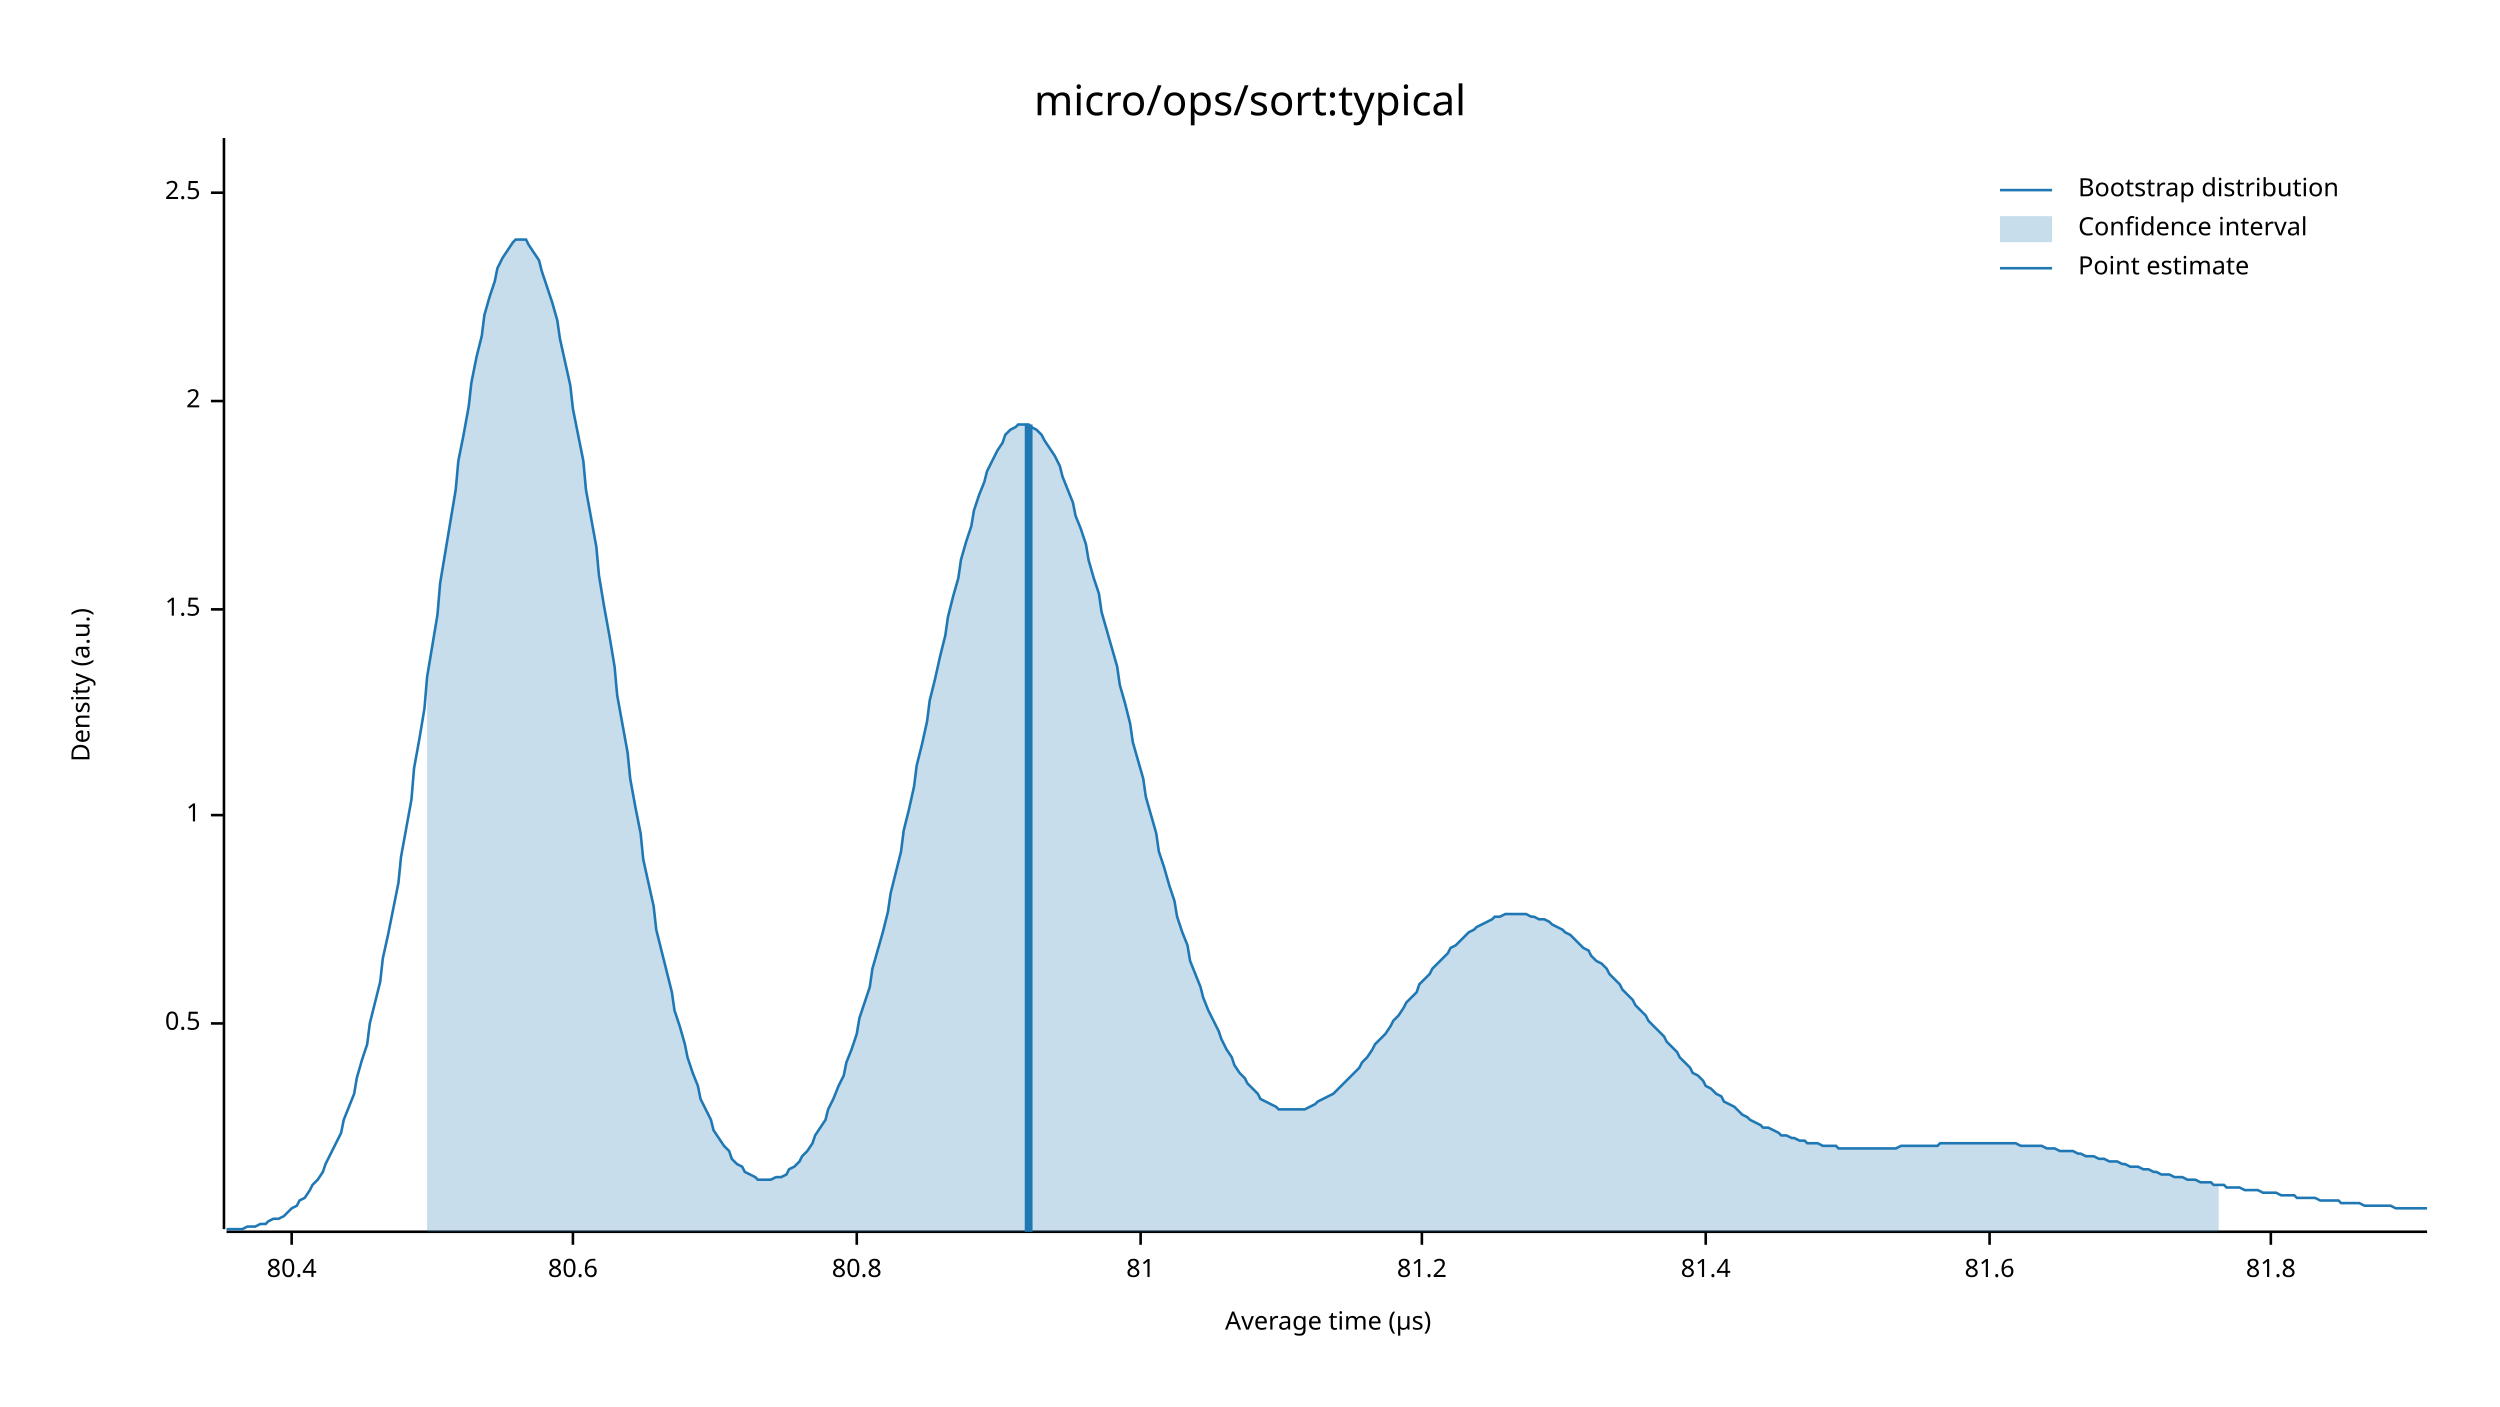
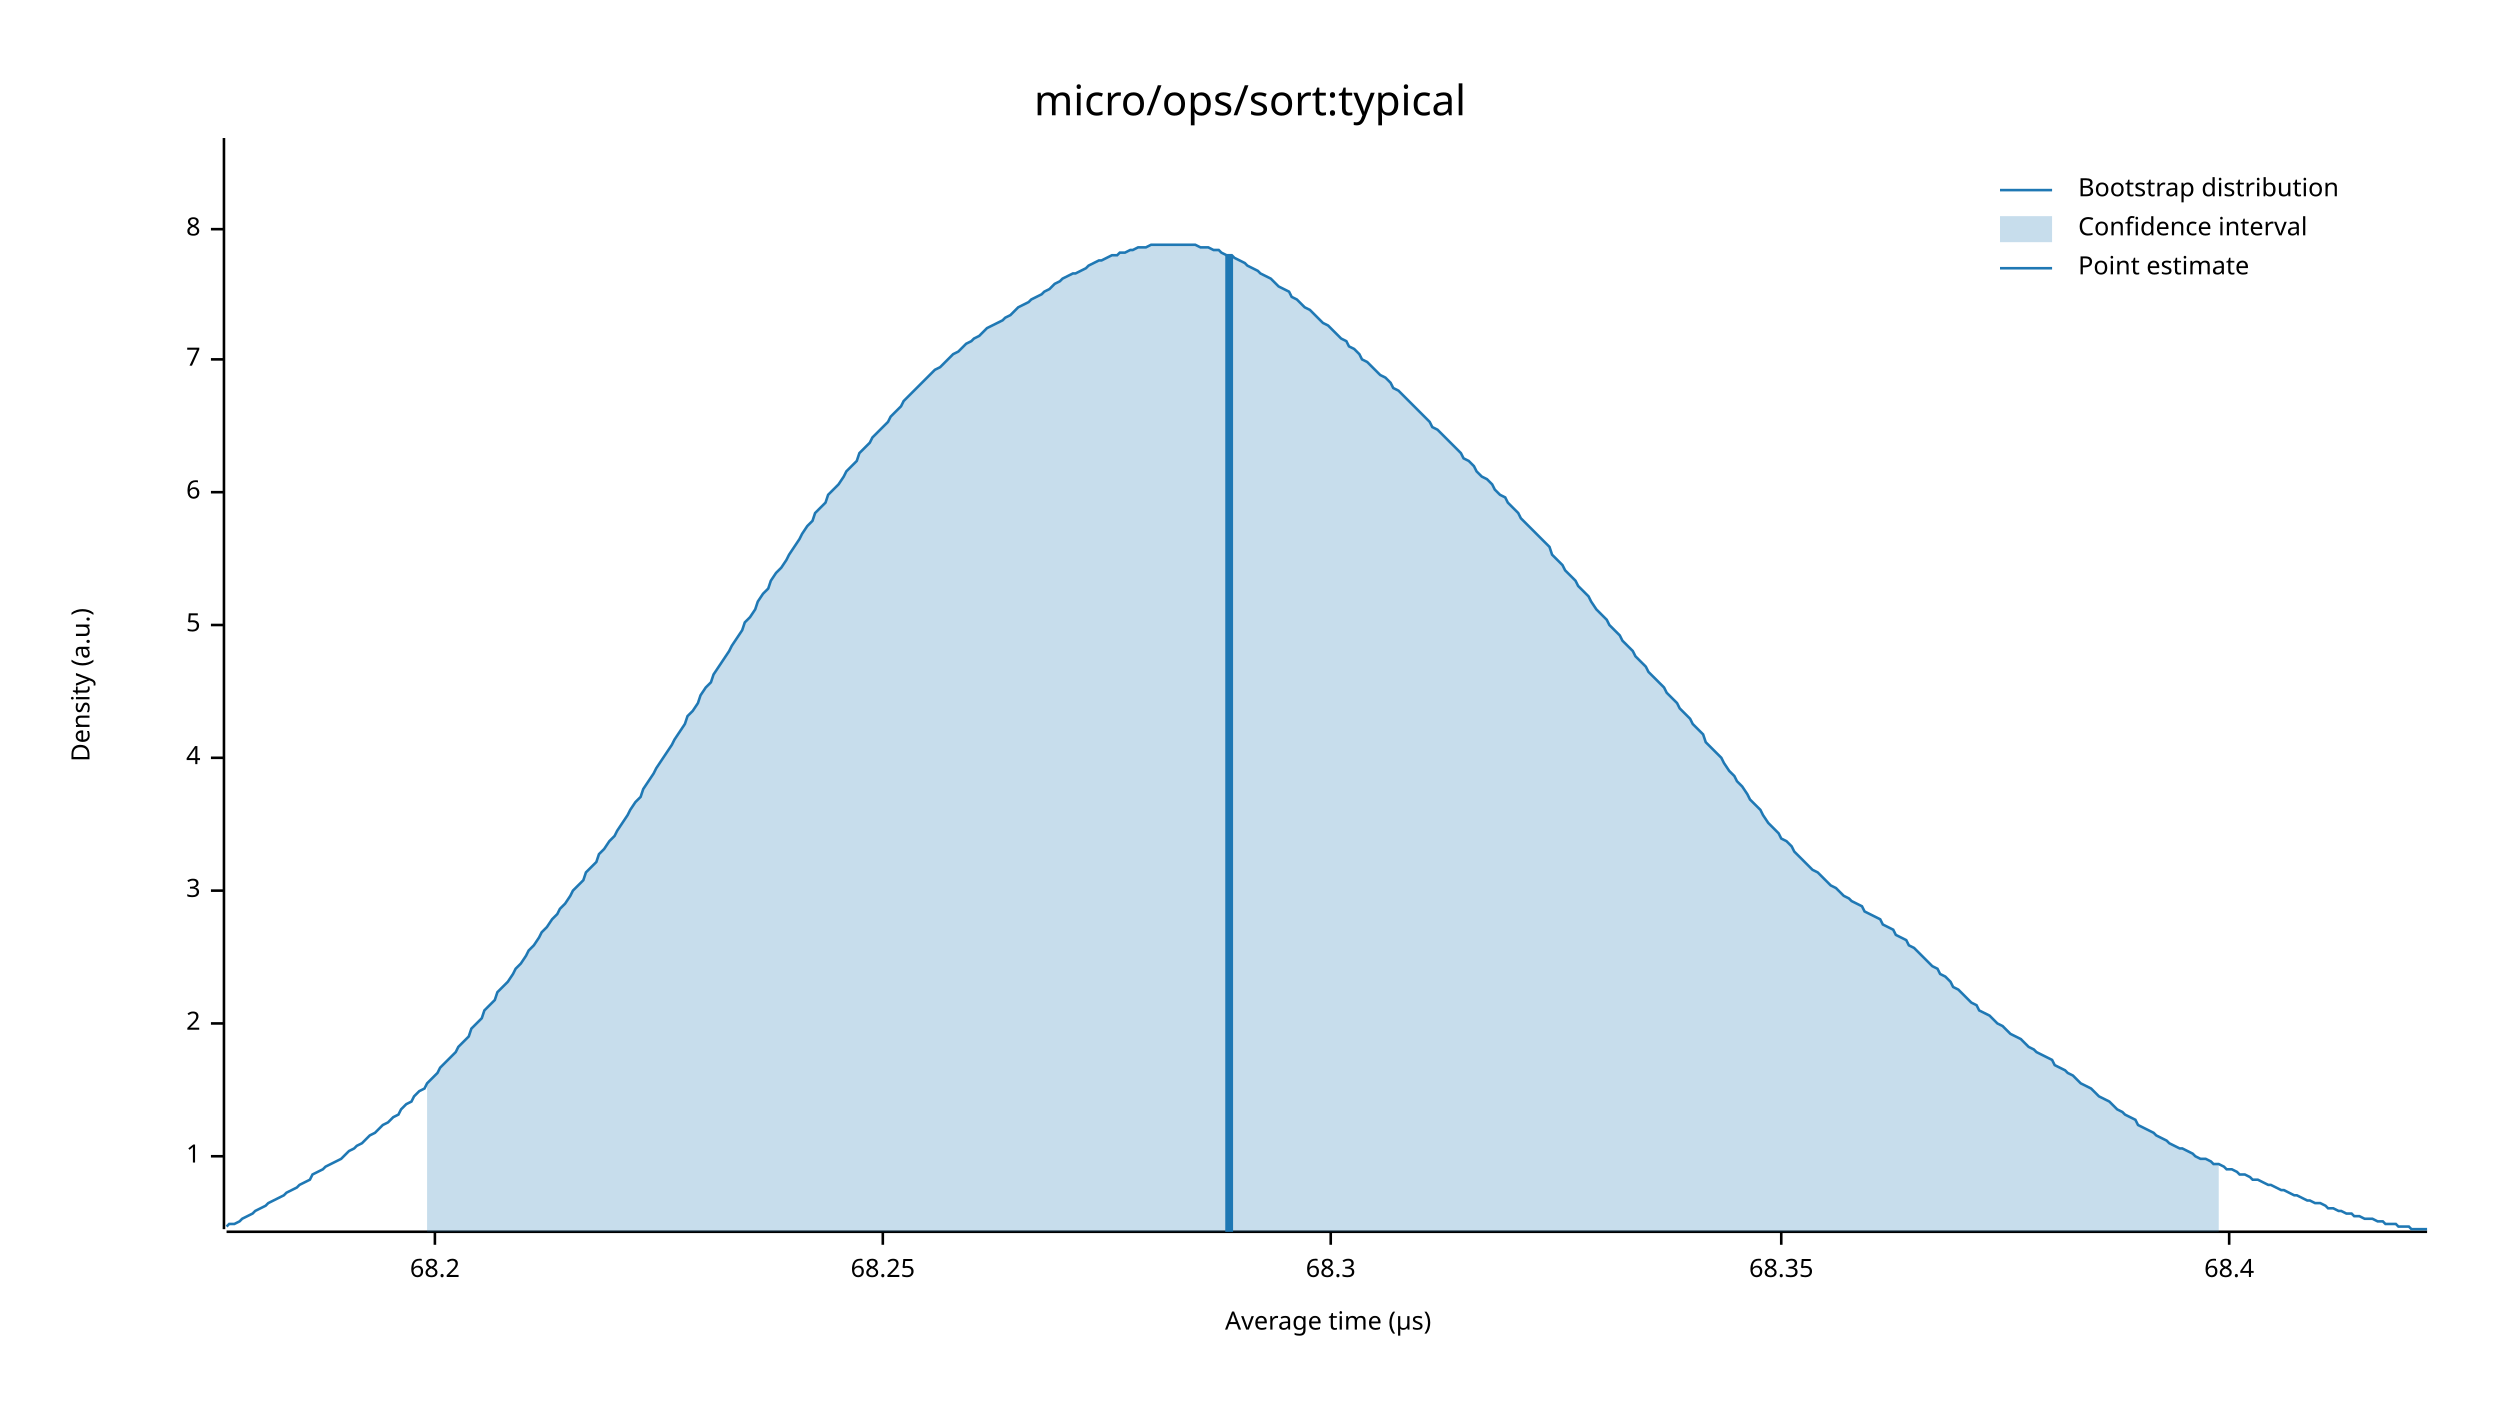
<svg xmlns="http://www.w3.org/2000/svg" width="960" height="540" viewBox="0 0 960 540">
  <text x="480" y="32" dy="0.76em" text-anchor="middle" font-family="sans-serif" font-size="16.129" opacity="1" fill="#000000">
micro/ops/sort:typical
</text>
  <text x="27" y="263" dy="0.76em" text-anchor="middle" font-family="sans-serif" font-size="9.677" opacity="1" fill="#000000" transform="rotate(270, 27, 263)">
Density (a.u.)
</text>
  <text x="510" y="513" dy="-0.5ex" text-anchor="middle" font-family="sans-serif" font-size="9.677" opacity="1" fill="#000000">
Average time (µs)
</text>
  <polyline fill="none" opacity="1" stroke="#000000" stroke-width="1" points="86,53 86,472 " />
+   <text x="77" y="444" dy="0.5ex" text-anchor="end" font-family="sans-serif" font-size="9.677" opacity="1" fill="#000000">
+ 1
+ </text>
+   <polyline fill="none" opacity="1" stroke="#000000" stroke-width="1" points="81,444 86,444 " />
  <text x="77" y="393" dy="0.5ex" text-anchor="end" font-family="sans-serif" font-size="9.677" opacity="1" fill="#000000">
- 0.5
+ 2
</text>
  <polyline fill="none" opacity="1" stroke="#000000" stroke-width="1" points="81,393 86,393 " />
-   <text x="77" y="313" dy="0.5ex" text-anchor="end" font-family="sans-serif" font-size="9.677" opacity="1" fill="#000000">
- 1
+   <text x="77" y="342" dy="0.5ex" text-anchor="end" font-family="sans-serif" font-size="9.677" opacity="1" fill="#000000">
+ 3
</text>
-   <polyline fill="none" opacity="1" stroke="#000000" stroke-width="1" points="81,313 86,313 " />
-   <text x="77" y="234" dy="0.5ex" text-anchor="end" font-family="sans-serif" font-size="9.677" opacity="1" fill="#000000">
- 1.5
+   <polyline fill="none" opacity="1" stroke="#000000" stroke-width="1" points="81,342 86,342 " />
+   <text x="77" y="291" dy="0.5ex" text-anchor="end" font-family="sans-serif" font-size="9.677" opacity="1" fill="#000000">
+ 4
</text>
-   <polyline fill="none" opacity="1" stroke="#000000" stroke-width="1" points="81,234 86,234 " />
-   <text x="77" y="154" dy="0.5ex" text-anchor="end" font-family="sans-serif" font-size="9.677" opacity="1" fill="#000000">
- 2
+   <polyline fill="none" opacity="1" stroke="#000000" stroke-width="1" points="81,291 86,291 " />
+   <text x="77" y="240" dy="0.5ex" text-anchor="end" font-family="sans-serif" font-size="9.677" opacity="1" fill="#000000">
+ 5
</text>
-   <polyline fill="none" opacity="1" stroke="#000000" stroke-width="1" points="81,154 86,154 " />
-   <text x="77" y="74" dy="0.5ex" text-anchor="end" font-family="sans-serif" font-size="9.677" opacity="1" fill="#000000">
- 2.5
+   <polyline fill="none" opacity="1" stroke="#000000" stroke-width="1" points="81,240 86,240 " />
+   <text x="77" y="189" dy="0.5ex" text-anchor="end" font-family="sans-serif" font-size="9.677" opacity="1" fill="#000000">
+ 6
</text>
-   <polyline fill="none" opacity="1" stroke="#000000" stroke-width="1" points="81,74 86,74 " />
+   <polyline fill="none" opacity="1" stroke="#000000" stroke-width="1" points="81,189 86,189 " />
+   <text x="77" y="138" dy="0.5ex" text-anchor="end" font-family="sans-serif" font-size="9.677" opacity="1" fill="#000000">
+ 7
+ </text>
+   <polyline fill="none" opacity="1" stroke="#000000" stroke-width="1" points="81,138 86,138 " />
+   <text x="77" y="88" dy="0.5ex" text-anchor="end" font-family="sans-serif" font-size="9.677" opacity="1" fill="#000000">
+ 8
+ </text>
+   <polyline fill="none" opacity="1" stroke="#000000" stroke-width="1" points="81,88 86,88 " />
  <polyline fill="none" opacity="1" stroke="#000000" stroke-width="1" points="87,473 932,473 " />
-   <text x="112" y="483" dy="0.76em" text-anchor="middle" font-family="sans-serif" font-size="9.677" opacity="1" fill="#000000">
- 80.4
+   <text x="167" y="483" dy="0.76em" text-anchor="middle" font-family="sans-serif" font-size="9.677" opacity="1" fill="#000000">
+ 68.2
</text>
-   <polyline fill="none" opacity="1" stroke="#000000" stroke-width="1" points="112,473 112,478 " />
-   <text x="220" y="483" dy="0.76em" text-anchor="middle" font-family="sans-serif" font-size="9.677" opacity="1" fill="#000000">
- 80.6
+   <polyline fill="none" opacity="1" stroke="#000000" stroke-width="1" points="167,473 167,478 " />
+   <text x="339" y="483" dy="0.76em" text-anchor="middle" font-family="sans-serif" font-size="9.677" opacity="1" fill="#000000">
+ 68.25
</text>
-   <polyline fill="none" opacity="1" stroke="#000000" stroke-width="1" points="220,473 220,478 " />
-   <text x="329" y="483" dy="0.76em" text-anchor="middle" font-family="sans-serif" font-size="9.677" opacity="1" fill="#000000">
- 80.8
+   <polyline fill="none" opacity="1" stroke="#000000" stroke-width="1" points="339,473 339,478 " />
+   <text x="511" y="483" dy="0.76em" text-anchor="middle" font-family="sans-serif" font-size="9.677" opacity="1" fill="#000000">
+ 68.3
</text>
-   <polyline fill="none" opacity="1" stroke="#000000" stroke-width="1" points="329,473 329,478 " />
-   <text x="438" y="483" dy="0.76em" text-anchor="middle" font-family="sans-serif" font-size="9.677" opacity="1" fill="#000000">
- 81
+   <polyline fill="none" opacity="1" stroke="#000000" stroke-width="1" points="511,473 511,478 " />
+   <text x="684" y="483" dy="0.76em" text-anchor="middle" font-family="sans-serif" font-size="9.677" opacity="1" fill="#000000">
+ 68.35
</text>
-   <polyline fill="none" opacity="1" stroke="#000000" stroke-width="1" points="438,473 438,478 " />
-   <text x="546" y="483" dy="0.76em" text-anchor="middle" font-family="sans-serif" font-size="9.677" opacity="1" fill="#000000">
- 81.2
+   <polyline fill="none" opacity="1" stroke="#000000" stroke-width="1" points="684,473 684,478 " />
+   <text x="856" y="483" dy="0.76em" text-anchor="middle" font-family="sans-serif" font-size="9.677" opacity="1" fill="#000000">
+ 68.4
</text>
-   <polyline fill="none" opacity="1" stroke="#000000" stroke-width="1" points="546,473 546,478 " />
-   <text x="655" y="483" dy="0.76em" text-anchor="middle" font-family="sans-serif" font-size="9.677" opacity="1" fill="#000000">
- 81.4
- </text>
-   <polyline fill="none" opacity="1" stroke="#000000" stroke-width="1" points="655,473 655,478 " />
-   <text x="764" y="483" dy="0.76em" text-anchor="middle" font-family="sans-serif" font-size="9.677" opacity="1" fill="#000000">
- 81.6
- </text>
-   <polyline fill="none" opacity="1" stroke="#000000" stroke-width="1" points="764,473 764,478 " />
-   <text x="872" y="483" dy="0.76em" text-anchor="middle" font-family="sans-serif" font-size="9.677" opacity="1" fill="#000000">
- 81.8
- </text>
-   <polyline fill="none" opacity="1" stroke="#000000" stroke-width="1" points="872,473 872,478 " />
-   <polyline fill="none" opacity="1" stroke="#1F78B4" stroke-width="1" points="87,472 88,472 90,472 92,472 93,472 95,471 97,471 98,471 100,470 102,470 103,469 105,468 107,468 109,467 110,466 112,464 114,463 115,461 117,460 119,457 120,455 122,453 124,450 125,447 127,443 129,439 131,435 132,430 134,425 136,420 137,414 139,407 141,401 142,393 144,385 146,377 147,368 149,359 151,349 153,339 154,329 156,318 158,307 159,295 161,284 163,272 164,260 166,248 168,236 169,224 171,212 173,200 175,188 176,177 178,167 180,156 181,147 183,137 185,129 186,121 188,114 190,108 191,103 193,99 195,96 197,93 198,92 200,92 202,92 203,94 205,97 207,100 208,104 210,110 212,116 214,123 215,130 217,139 219,148 220,157 222,167 224,177 225,188 227,199 229,210 230,221 232,233 234,244 236,256 237,267 239,278 241,289 242,299 244,310 246,320 247,330 249,339 251,348 252,357 254,365 256,373 258,381 259,388 261,394 263,401 264,406 266,412 268,417 269,422 271,426 273,430 274,434 276,437 278,440 280,442 281,445 283,447 285,448 286,450 288,451 290,452 291,453 293,453 295,453 296,453 298,452 300,452 302,451 303,449 305,448 307,446 308,444 310,442 312,439 313,436 315,433 317,430 318,426 320,422 322,417 324,413 325,408 327,403 329,397 330,391 332,385 334,379 335,372 337,365 339,358 341,350 342,343 344,335 346,327 347,319 349,311 351,302 352,294 354,286 356,277 357,269 359,261 361,252 363,244 364,237 366,229 368,222 369,215 371,208 373,202 374,196 376,190 378,185 379,181 381,177 383,173 385,170 386,167 388,165 390,164 391,163 393,163 395,163 396,164 398,165 400,167 401,169 403,172 405,175 407,179 408,183 410,188 412,193 413,198 415,203 417,209 418,215 420,222 422,228 423,235 425,242 427,249 429,256 430,263 432,270 434,278 435,285 437,292 439,299 440,306 442,313 444,320 445,327 447,333 449,340 451,346 452,352 454,358 456,363 457,369 459,374 461,379 462,383 464,388 466,392 468,396 469,399 471,403 473,406 474,409 476,412 478,414 479,416 481,418 483,420 484,422 486,423 488,424 490,425 491,426 493,426 495,426 496,426 498,426 500,426 501,426 503,425 505,424 506,423 508,422 510,421 512,420 513,419 515,417 517,415 518,414 520,412 522,410 523,408 525,406 527,403 528,401 530,399 532,397 534,394 535,392 537,390 539,387 540,385 542,383 544,381 545,378 547,376 549,374 550,372 552,370 554,368 556,366 557,364 559,363 561,361 562,360 564,358 566,357 567,356 569,355 571,354 573,353 574,352 576,352 578,351 579,351 581,351 583,351 584,351 586,351 588,352 589,352 591,353 593,353 595,354 596,355 598,356 600,357 601,358 603,359 605,361 606,362 608,364 610,365 611,367 613,369 615,370 617,372 618,374 620,376 622,378 623,380 625,382 627,384 628,386 630,388 632,390 633,392 635,394 637,396 639,398 640,400 642,402 644,404 645,406 647,408 649,410 650,412 652,413 654,415 655,417 657,418 659,420 661,421 662,423 664,424 666,425 667,426 669,428 671,429 672,430 674,431 676,432 677,433 679,433 681,434 683,435 684,436 686,436 688,437 689,437 691,438 693,438 694,439 696,439 698,439 700,440 701,440 703,440 705,440 706,441 708,441 710,441 711,441 713,441 715,441 716,441 718,441 720,441 722,441 723,441 725,441 727,441 728,441 730,440 732,440 733,440 735,440 737,440 738,440 740,440 742,440 744,440 745,439 747,439 749,439 750,439 752,439 754,439 755,439 757,439 759,439 760,439 762,439 764,439 766,439 767,439 769,439 771,439 772,439 774,439 776,440 777,440 779,440 781,440 782,440 784,440 786,441 788,441 789,441 791,442 793,442 794,442 796,442 798,443 799,443 801,444 803,444 804,444 806,445 808,445 810,446 811,446 813,446 815,447 816,447 818,448 820,448 821,448 823,449 825,449 827,450 828,450 830,451 832,451 833,451 835,452 837,452 838,452 840,453 842,453 843,453 845,454 847,454 849,454 850,455 852,455 854,455 855,456 857,456 859,456 860,456 862,457 864,457 865,457 867,457 869,458 871,458 872,458 874,458 876,459 877,459 879,459 881,459 882,460 884,460 886,460 887,460 889,460 891,461 893,461 894,461 896,461 898,461 899,462 901,462 903,462 904,462 906,462 908,463 909,463 911,463 913,463 915,463 916,463 918,463 920,464 921,464 923,464 925,464 926,464 928,464 930,464 932,464 " />
-   <polygon opacity="0.25" fill="#1F78B4" points="164,260 166,248 168,236 169,224 171,212 173,200 175,188 176,177 178,167 180,156 181,147 183,137 185,129 186,121 188,114 190,108 191,103 193,99 195,96 197,93 198,92 200,92 202,92 203,94 205,97 207,100 208,104 210,110 212,116 214,123 215,130 217,139 219,148 220,157 222,167 224,177 225,188 227,199 229,210 230,221 232,233 234,244 236,256 237,267 239,278 241,289 242,299 244,310 246,320 247,330 249,339 251,348 252,357 254,365 256,373 258,381 259,388 261,394 263,401 264,406 266,412 268,417 269,422 271,426 273,430 274,434 276,437 278,440 280,442 281,445 283,447 285,448 286,450 288,451 290,452 291,453 293,453 295,453 296,453 298,452 300,452 302,451 303,449 305,448 307,446 308,444 310,442 312,439 313,436 315,433 317,430 318,426 320,422 322,417 324,413 325,408 327,403 329,397 330,391 332,385 334,379 335,372 337,365 339,358 341,350 342,343 344,335 346,327 347,319 349,311 351,302 352,294 354,286 356,277 357,269 359,261 361,252 363,244 364,237 366,229 368,222 369,215 371,208 373,202 374,196 376,190 378,185 379,181 381,177 383,173 385,170 386,167 388,165 390,164 391,163 393,163 395,163 396,164 398,165 400,167 401,169 403,172 405,175 407,179 408,183 410,188 412,193 413,198 415,203 417,209 418,215 420,222 422,228 423,235 425,242 427,249 429,256 430,263 432,270 434,278 435,285 437,292 439,299 440,306 442,313 444,320 445,327 447,333 449,340 451,346 452,352 454,358 456,363 457,369 459,374 461,379 462,383 464,388 466,392 468,396 469,399 471,403 473,406 474,409 476,412 478,414 479,416 481,418 483,420 484,422 486,423 488,424 490,425 491,426 493,426 495,426 496,426 498,426 500,426 501,426 503,425 505,424 506,423 508,422 510,421 512,420 513,419 515,417 517,415 518,414 520,412 522,410 523,408 525,406 527,403 528,401 530,399 532,397 534,394 535,392 537,390 539,387 540,385 542,383 544,381 545,378 547,376 549,374 550,372 552,370 554,368 556,366 557,364 559,363 561,361 562,360 564,358 566,357 567,356 569,355 571,354 573,353 574,352 576,352 578,351 579,351 581,351 583,351 584,351 586,351 588,352 589,352 591,353 593,353 595,354 596,355 598,356 600,357 601,358 603,359 605,361 606,362 608,364 610,365 611,367 613,369 615,370 617,372 618,374 620,376 622,378 623,380 625,382 627,384 628,386 630,388 632,390 633,392 635,394 637,396 639,398 640,400 642,402 644,404 645,406 647,408 649,410 650,412 652,413 654,415 655,417 657,418 659,420 661,421 662,423 664,424 666,425 667,426 669,428 671,429 672,430 674,431 676,432 677,433 679,433 681,434 683,435 684,436 686,436 688,437 689,437 691,438 693,438 694,439 696,439 698,439 700,440 701,440 703,440 705,440 706,441 708,441 710,441 711,441 713,441 715,441 716,441 718,441 720,441 722,441 723,441 725,441 727,441 728,441 730,440 732,440 733,440 735,440 737,440 738,440 740,440 742,440 744,440 745,439 747,439 749,439 750,439 752,439 754,439 755,439 757,439 759,439 760,439 762,439 764,439 766,439 767,439 769,439 771,439 772,439 774,439 776,440 777,440 779,440 781,440 782,440 784,440 786,441 788,441 789,441 791,442 793,442 794,442 796,442 798,443 799,443 801,444 803,444 804,444 806,445 808,445 810,446 811,446 813,446 815,447 816,447 818,448 820,448 821,448 823,449 825,449 827,450 828,450 830,451 832,451 833,451 835,452 837,452 838,452 840,453 842,453 843,453 845,454 847,454 849,454 850,455 852,455 852,473 164,473 " />
-   <polyline fill="none" opacity="1" stroke="#1F78B4" stroke-width="3" points="395,473 395,163 " />
+   <polyline fill="none" opacity="1" stroke="#000000" stroke-width="1" points="856,473 856,478 " />
+   <polyline fill="none" opacity="1" stroke="#1F78B4" stroke-width="1" points="87,471 88,470 90,470 92,469 93,468 95,467 97,466 98,465 100,464 102,463 103,462 105,461 107,460 109,459 110,458 112,457 114,456 115,455 117,454 119,453 120,451 122,450 124,449 125,448 127,447 129,446 131,445 132,444 134,442 136,441 137,440 139,439 141,437 142,436 144,435 146,433 147,432 149,431 151,429 153,428 154,426 156,424 158,423 159,421 161,419 163,418 164,416 166,414 168,412 169,410 171,408 173,406 175,404 176,402 178,400 180,398 181,395 183,393 185,391 186,388 188,386 190,384 191,381 193,379 195,377 197,374 198,372 200,370 202,367 203,365 205,363 207,360 208,358 210,356 212,353 214,351 215,349 217,347 219,344 220,342 222,340 224,338 225,335 227,333 229,331 230,328 232,326 234,323 236,321 237,319 239,316 241,313 242,311 244,308 246,306 247,303 249,300 251,297 252,295 254,292 256,289 258,286 259,284 261,281 263,278 264,275 266,273 268,270 269,267 271,264 273,262 274,259 276,256 278,253 280,250 281,248 283,245 285,242 286,239 288,237 290,234 291,231 293,228 295,226 296,223 298,220 300,218 302,215 303,213 305,210 307,207 308,205 310,202 312,200 313,197 315,195 317,193 318,190 320,188 322,186 324,183 325,181 327,179 329,177 330,174 332,172 334,170 335,168 337,166 339,164 341,162 342,160 344,158 346,156 347,154 349,152 351,150 352,149 354,147 356,145 357,144 359,142 361,141 363,139 364,138 366,136 368,135 369,134 371,132 373,131 374,130 376,129 378,127 379,126 381,125 383,124 385,123 386,122 388,121 390,119 391,118 393,117 395,116 396,115 398,114 400,113 401,112 403,111 405,109 407,108 408,107 410,106 412,105 413,105 415,104 417,103 418,102 420,101 422,100 423,100 425,99 427,98 429,98 430,97 432,97 434,96 435,96 437,95 439,95 440,95 442,94 444,94 445,94 447,94 449,94 451,94 452,94 454,94 456,94 457,94 459,94 461,95 462,95 464,95 466,96 468,96 469,97 471,98 473,98 474,99 476,100 478,101 479,102 481,103 483,104 484,105 486,106 488,107 490,109 491,110 493,111 495,112 496,114 498,115 500,117 501,118 503,119 505,121 506,122 508,124 510,125 512,127 513,128 515,130 517,131 518,133 520,134 522,136 523,138 525,139 527,141 528,142 530,144 532,145 534,147 535,149 537,150 539,152 540,153 542,155 544,157 545,158 547,160 549,162 550,164 552,165 554,167 556,169 557,170 559,172 561,174 562,176 564,177 566,179 567,181 569,183 571,184 573,186 574,188 576,190 578,191 579,193 581,195 583,197 584,199 586,201 588,203 589,204 591,206 593,208 595,210 596,213 598,215 600,217 601,219 603,221 605,223 606,225 608,227 610,229 611,231 613,234 615,236 617,238 618,240 620,242 622,244 623,246 625,248 627,250 628,252 630,254 632,256 633,258 635,260 637,262 639,264 640,266 642,268 644,270 645,272 647,274 649,276 650,278 652,280 654,282 655,285 657,287 659,289 661,291 662,293 664,296 666,298 667,300 669,302 671,305 672,307 674,309 676,311 677,313 679,316 681,318 683,320 684,322 686,323 688,325 689,327 691,329 693,331 694,332 696,334 698,335 700,337 701,338 703,340 705,341 706,342 708,344 710,345 711,346 713,347 715,348 716,350 718,351 720,352 722,353 723,355 725,356 727,357 728,359 730,360 732,361 733,363 735,364 737,366 738,367 740,369 742,371 744,372 745,374 747,375 749,377 750,379 752,380 754,382 755,383 757,385 759,386 760,388 762,389 764,390 766,392 767,393 769,394 771,396 772,397 774,398 776,399 777,400 779,402 781,403 782,404 784,405 786,406 788,407 789,409 791,410 793,411 794,412 796,413 798,415 799,416 801,417 803,418 804,419 806,421 808,422 810,423 811,424 813,426 815,427 816,428 818,429 820,430 821,432 823,433 825,434 827,435 828,436 830,437 832,438 833,439 835,440 837,441 838,441 840,442 842,443 843,444 845,445 847,445 849,446 850,447 852,447 854,448 855,449 857,449 859,450 860,451 862,451 864,452 865,453 867,453 869,454 871,455 872,455 874,456 876,457 877,457 879,458 881,459 882,459 884,460 886,461 887,461 889,462 891,462 893,463 894,464 896,464 898,465 899,465 901,466 903,466 904,467 906,467 908,468 909,468 911,468 913,469 915,469 916,470 918,470 920,470 921,471 923,471 925,471 926,472 928,472 930,472 932,472 " />
+   <polygon opacity="0.25" fill="#1F78B4" points="164,416 166,414 168,412 169,410 171,408 173,406 175,404 176,402 178,400 180,398 181,395 183,393 185,391 186,388 188,386 190,384 191,381 193,379 195,377 197,374 198,372 200,370 202,367 203,365 205,363 207,360 208,358 210,356 212,353 214,351 215,349 217,347 219,344 220,342 222,340 224,338 225,335 227,333 229,331 230,328 232,326 234,323 236,321 237,319 239,316 241,313 242,311 244,308 246,306 247,303 249,300 251,297 252,295 254,292 256,289 258,286 259,284 261,281 263,278 264,275 266,273 268,270 269,267 271,264 273,262 274,259 276,256 278,253 280,250 281,248 283,245 285,242 286,239 288,237 290,234 291,231 293,228 295,226 296,223 298,220 300,218 302,215 303,213 305,210 307,207 308,205 310,202 312,200 313,197 315,195 317,193 318,190 320,188 322,186 324,183 325,181 327,179 329,177 330,174 332,172 334,170 335,168 337,166 339,164 341,162 342,160 344,158 346,156 347,154 349,152 351,150 352,149 354,147 356,145 357,144 359,142 361,141 363,139 364,138 366,136 368,135 369,134 371,132 373,131 374,130 376,129 378,127 379,126 381,125 383,124 385,123 386,122 388,121 390,119 391,118 393,117 395,116 396,115 398,114 400,113 401,112 403,111 405,109 407,108 408,107 410,106 412,105 413,105 415,104 417,103 418,102 420,101 422,100 423,100 425,99 427,98 429,98 430,97 432,97 434,96 435,96 437,95 439,95 440,95 442,94 444,94 445,94 447,94 449,94 451,94 452,94 454,94 456,94 457,94 459,94 461,95 462,95 464,95 466,96 468,96 469,97 471,98 473,98 474,99 476,100 478,101 479,102 481,103 483,104 484,105 486,106 488,107 490,109 491,110 493,111 495,112 496,114 498,115 500,117 501,118 503,119 505,121 506,122 508,124 510,125 512,127 513,128 515,130 517,131 518,133 520,134 522,136 523,138 525,139 527,141 528,142 530,144 532,145 534,147 535,149 537,150 539,152 540,153 542,155 544,157 545,158 547,160 549,162 550,164 552,165 554,167 556,169 557,170 559,172 561,174 562,176 564,177 566,179 567,181 569,183 571,184 573,186 574,188 576,190 578,191 579,193 581,195 583,197 584,199 586,201 588,203 589,204 591,206 593,208 595,210 596,213 598,215 600,217 601,219 603,221 605,223 606,225 608,227 610,229 611,231 613,234 615,236 617,238 618,240 620,242 622,244 623,246 625,248 627,250 628,252 630,254 632,256 633,258 635,260 637,262 639,264 640,266 642,268 644,270 645,272 647,274 649,276 650,278 652,280 654,282 655,285 657,287 659,289 661,291 662,293 664,296 666,298 667,300 669,302 671,305 672,307 674,309 676,311 677,313 679,316 681,318 683,320 684,322 686,323 688,325 689,327 691,329 693,331 694,332 696,334 698,335 700,337 701,338 703,340 705,341 706,342 708,344 710,345 711,346 713,347 715,348 716,350 718,351 720,352 722,353 723,355 725,356 727,357 728,359 730,360 732,361 733,363 735,364 737,366 738,367 740,369 742,371 744,372 745,374 747,375 749,377 750,379 752,380 754,382 755,383 757,385 759,386 760,388 762,389 764,390 766,392 767,393 769,394 771,396 772,397 774,398 776,399 777,400 779,402 781,403 782,404 784,405 786,406 788,407 789,409 791,410 793,411 794,412 796,413 798,415 799,416 801,417 803,418 804,419 806,421 808,422 810,423 811,424 813,426 815,427 816,428 818,429 820,430 821,432 823,433 825,434 827,435 828,436 830,437 832,438 833,439 835,440 837,441 838,441 840,442 842,443 843,444 845,445 847,445 849,446 850,447 852,447 852,473 164,473 " />
+   <polyline fill="none" opacity="1" stroke="#1F78B4" stroke-width="3" points="472,473 472,98 " />
  <text x="798" y="68" dy="0.76em" text-anchor="start" font-family="sans-serif" font-size="9.677" opacity="1" fill="#000000">
Bootstrap distribution
</text>
  <text x="798" y="83" dy="0.76em" text-anchor="start" font-family="sans-serif" font-size="9.677" opacity="1" fill="#000000">
Confidence interval
</text>
  <text x="798" y="98" dy="0.76em" text-anchor="start" font-family="sans-serif" font-size="9.677" opacity="1" fill="#000000">
Point estimate
</text>
  <polyline fill="none" opacity="1" stroke="#1F78B4" stroke-width="1" points="768,73 788,73 " />
  <rect x="768" y="83" width="20" height="10" opacity="0.25" fill="#1F78B4" stroke="none" />
  <polyline fill="none" opacity="1" stroke="#1F78B4" stroke-width="1" points="768,103 788,103 " />
</svg>
